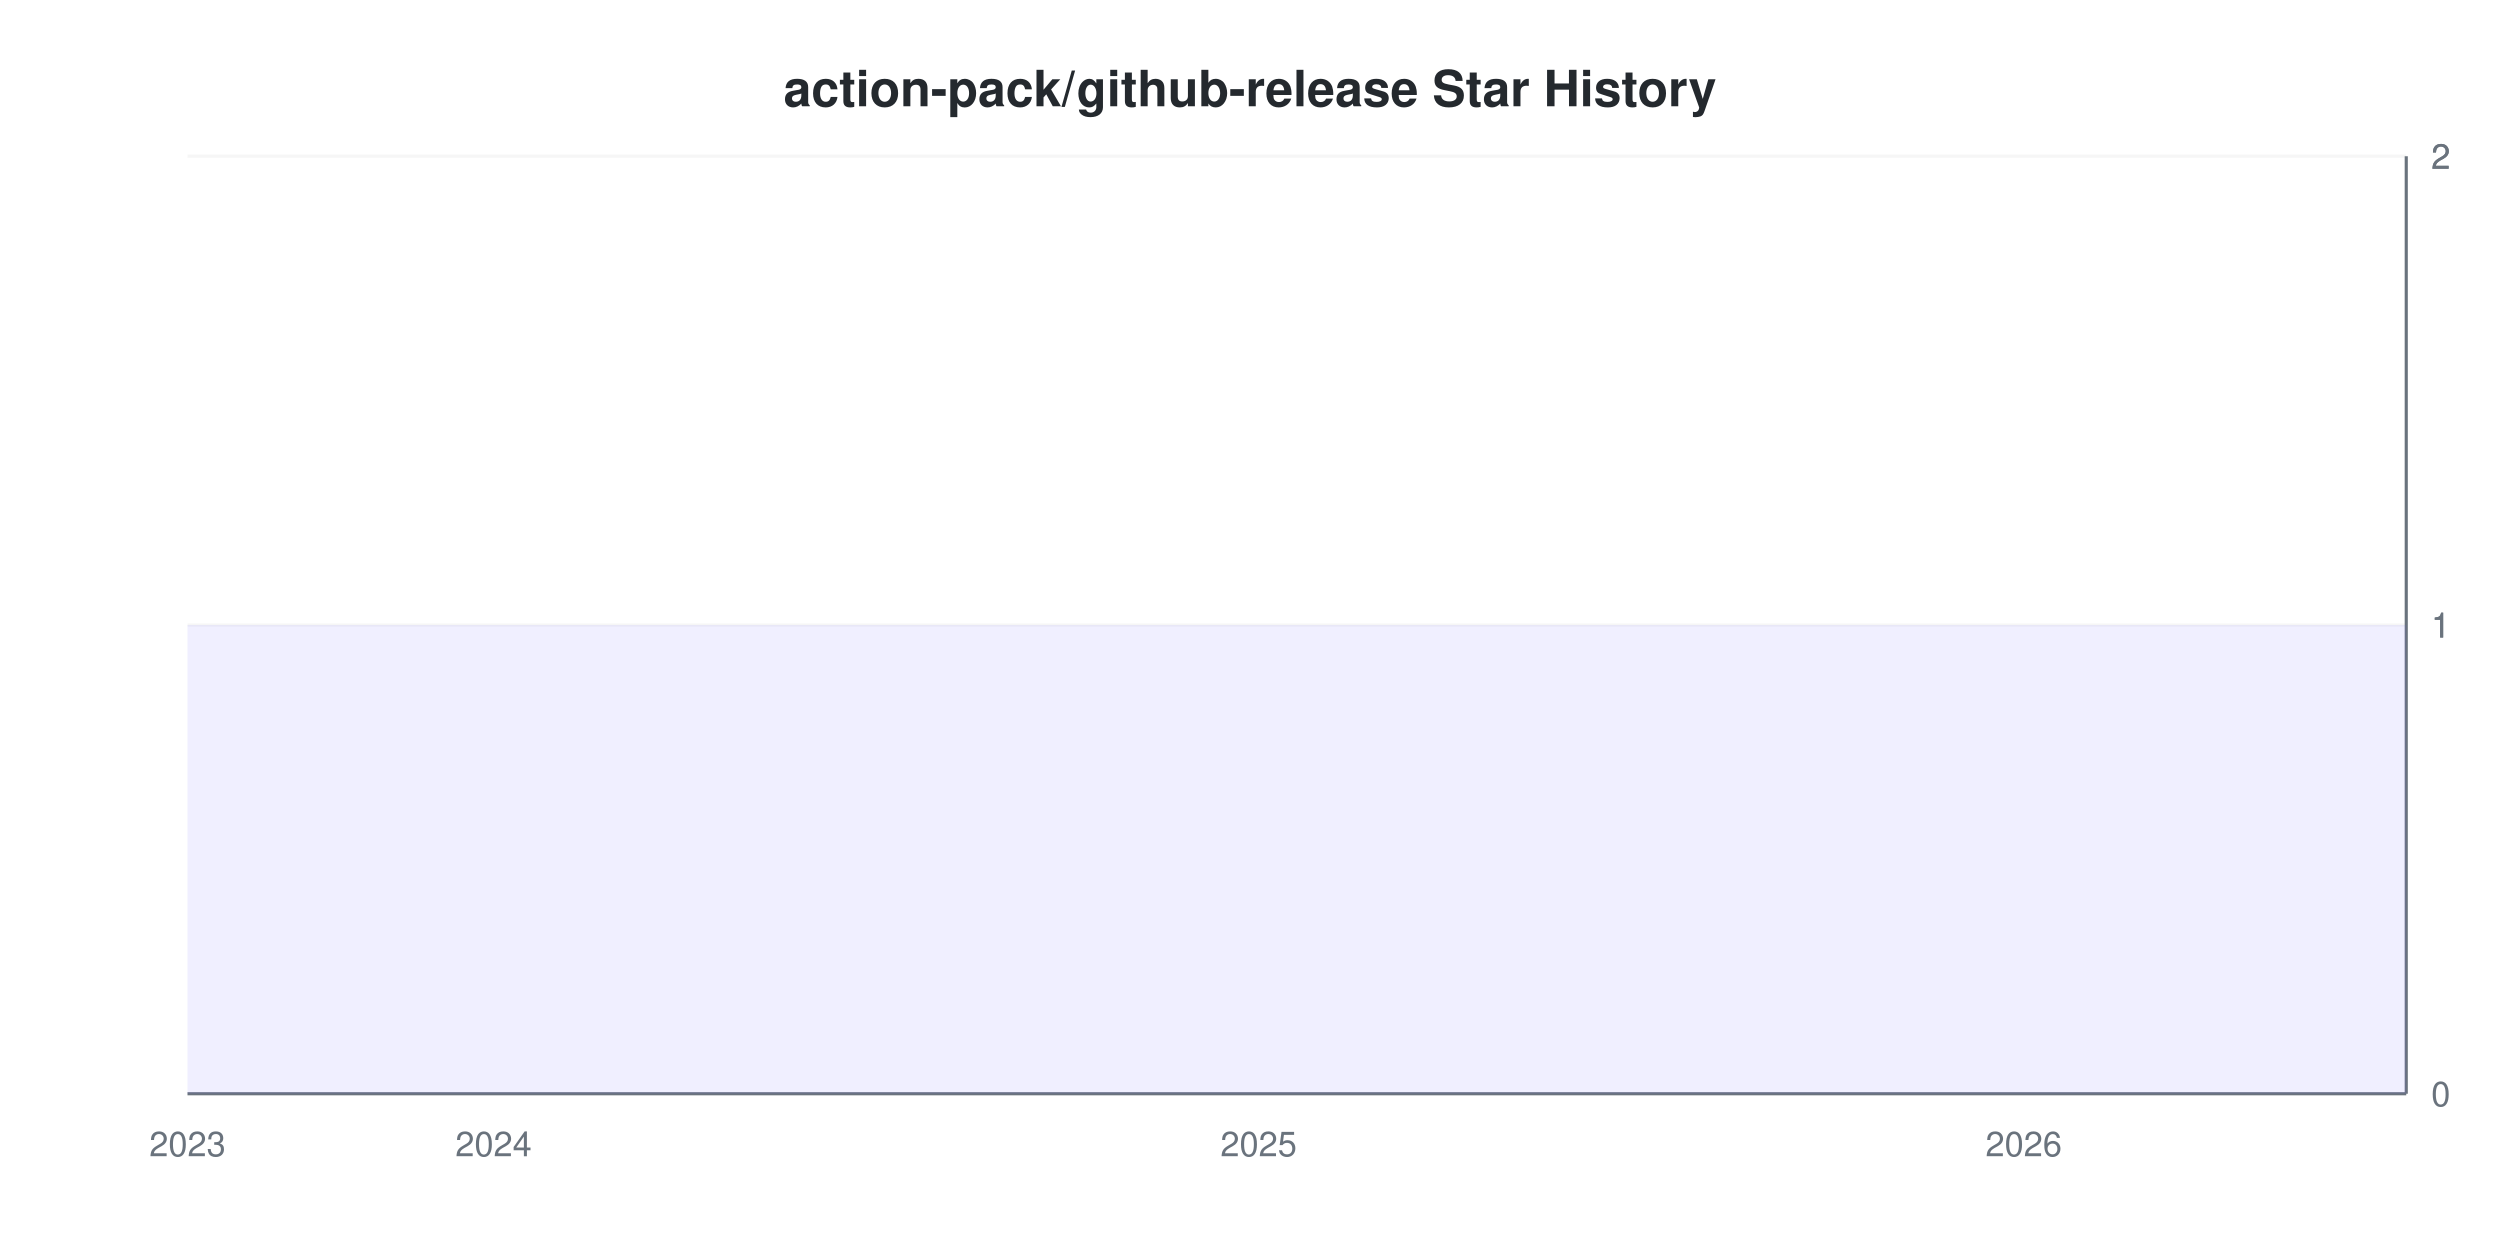
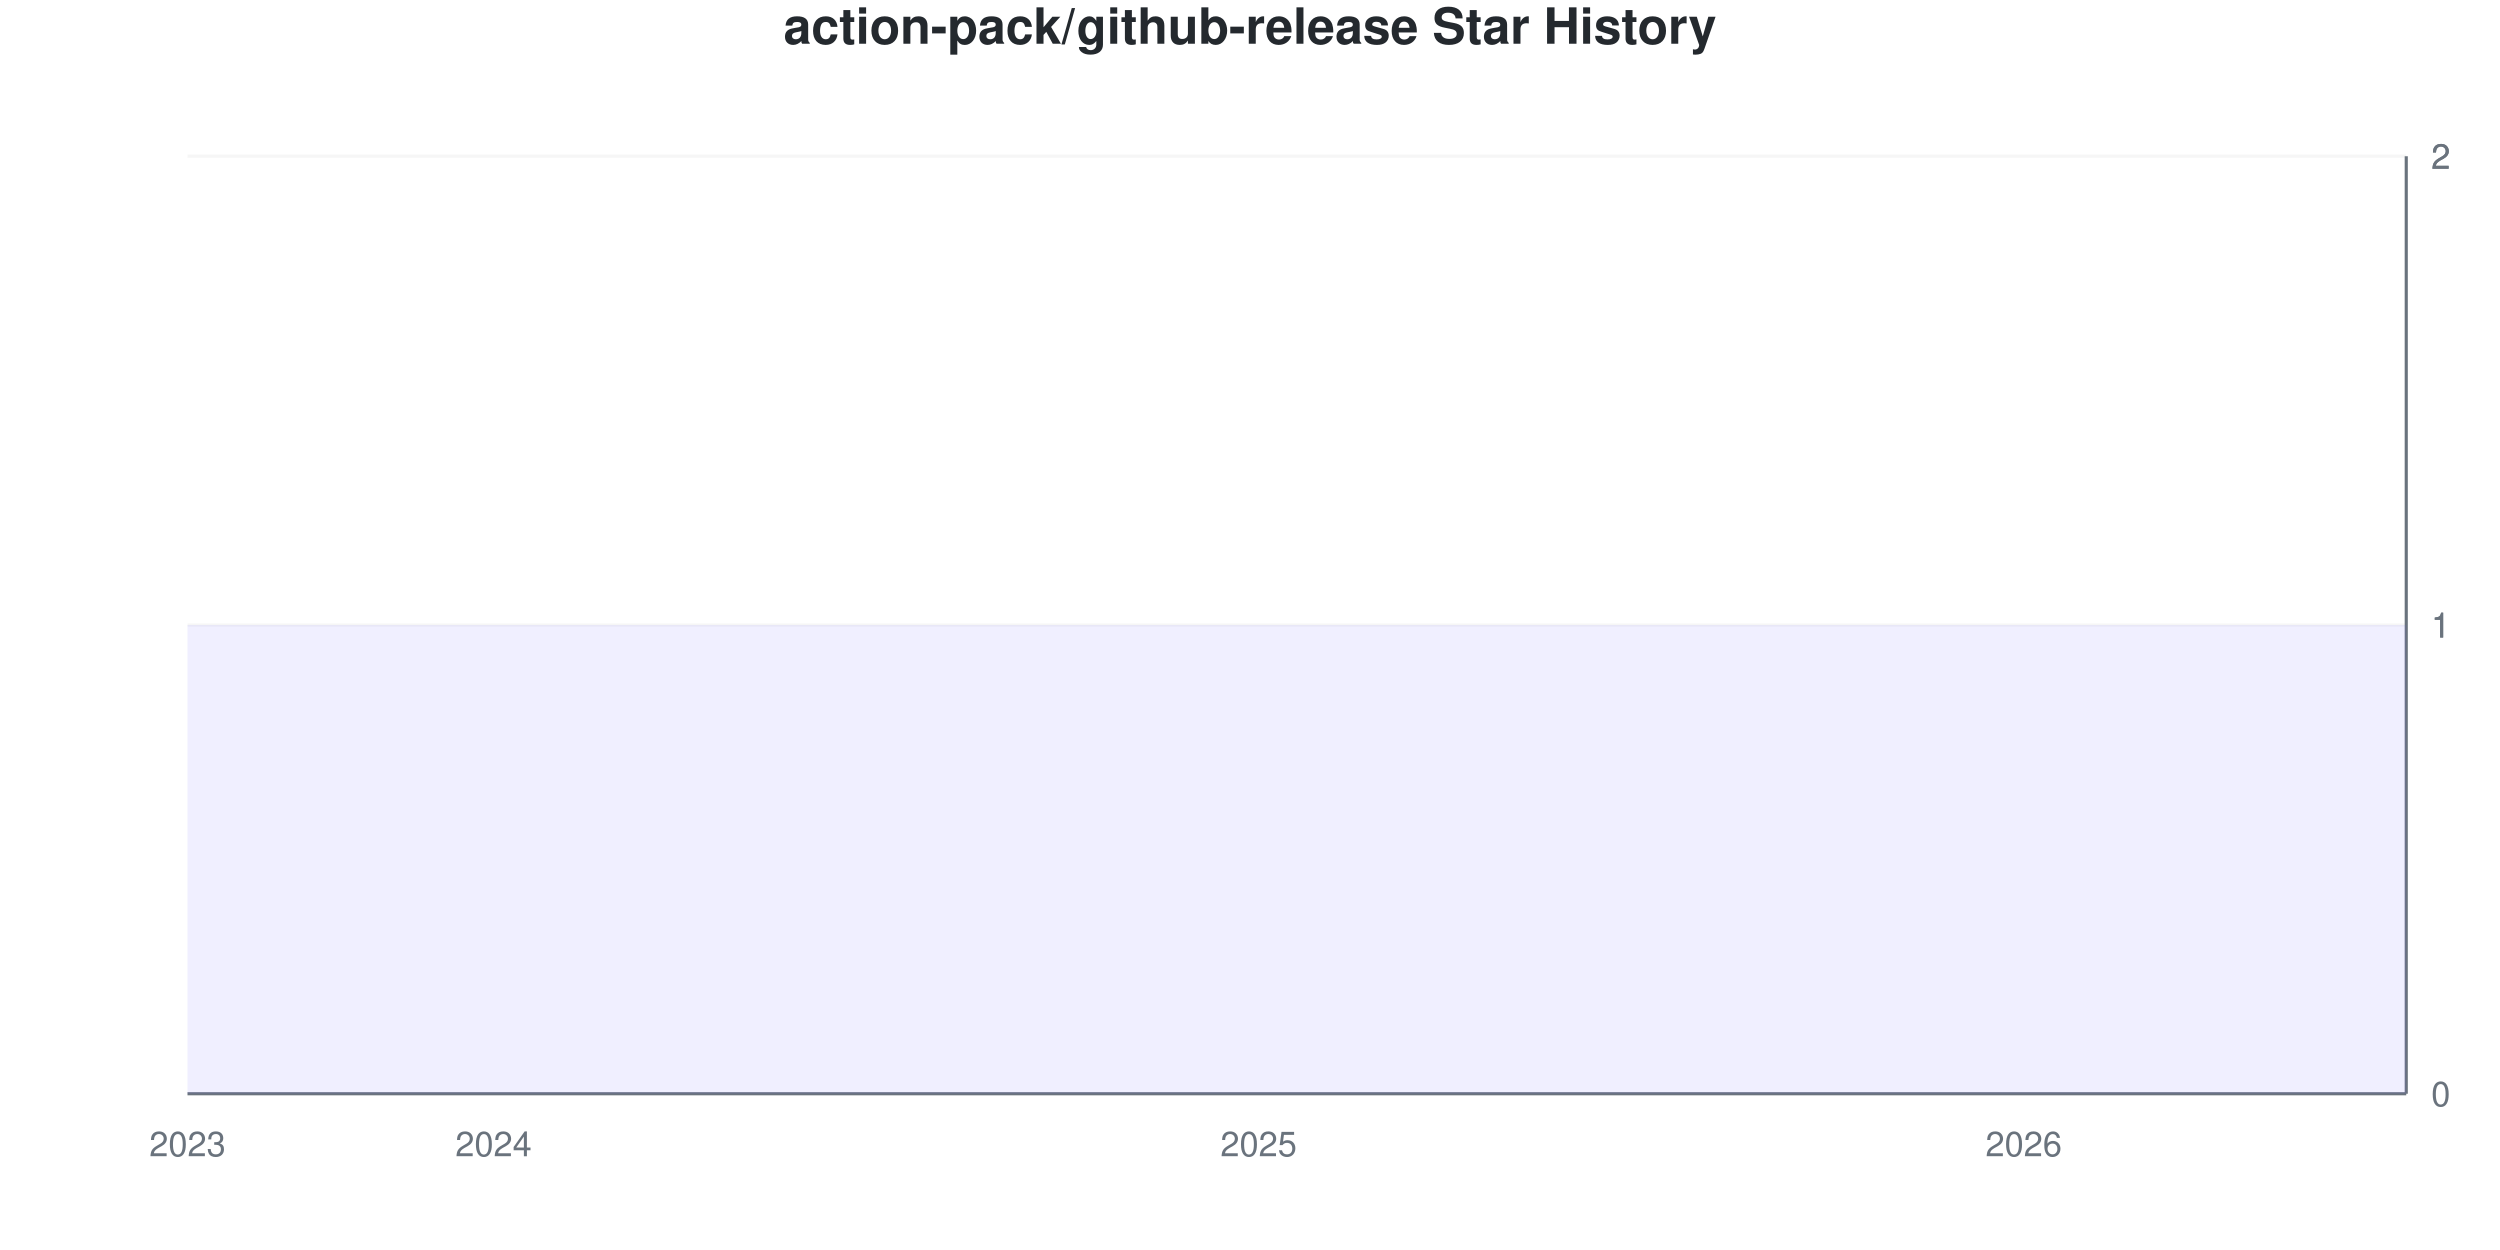
<svg xmlns="http://www.w3.org/2000/svg" viewBox="0 0 800 400" width="800" height="400">
  <style>
    @keyframes drawLine {
      to { stroke-dashoffset: 0; }
    }
    @keyframes fadeInPoint {
      from { opacity: 0; }
      to { opacity: 1; }
    }
    .data-line-0 {
      stroke-dasharray: 1290;
      stroke-dashoffset: 1290;
      animation: drawLine 2s ease-out forwards;
    }
    .data-point {
      opacity: 0;
      animation: fadeInPoint 0.5s ease-out forwards;
    }
    .chart-bg { fill: #fff; }
    .chart-text { fill: #24292e; }
    .chart-muted { fill: #6a737d; }
    .chart-grid { stroke: #eee; }
    .chart-axis { stroke: #6a737d; }
    @media (prefers-color-scheme: dark) {
      .chart-bg { fill: #0d1117; }
      .chart-text { fill: #e6edf3; }
      .chart-muted { fill: #8b949e; }
      .chart-grid { stroke: #21262d; }
      .chart-axis { stroke: #8b949e; }
    }
  </style>
  <rect width="800" height="400" class="chart-bg" />
-   <text x="400" y="34" text-anchor="middle" class="chart-text" font-size="16" font-weight="bold" font-family="-apple-system, BlinkMacSystemFont, 'Segoe UI', Helvetica, Arial, sans-serif">action-pack/github-release Star History</text>
+   <text x="400" y="14" text-anchor="middle" class="chart-text" font-size="16" font-weight="bold" font-family="-apple-system, BlinkMacSystemFont, 'Segoe UI', Helvetica, Arial, sans-serif">action-pack/github-release Star History</text>
  <g class="grid">
    <line x1="60" y1="350" x2="770" y2="350" class="chart-grid" stroke-opacity="0.3" />
    <text x="778" y="354" text-anchor="start" class="chart-muted" font-size="11" font-family="-apple-system, BlinkMacSystemFont, 'Segoe UI', Helvetica, Arial, sans-serif">0</text>
    <line x1="60" y1="200" x2="770" y2="200" class="chart-grid" stroke-opacity="0.3" />
    <text x="778" y="204" text-anchor="start" class="chart-muted" font-size="11" font-family="-apple-system, BlinkMacSystemFont, 'Segoe UI', Helvetica, Arial, sans-serif">1</text>
    <line x1="60" y1="200" x2="770" y2="200" class="chart-grid" stroke-opacity="0.3" />
    <text x="778" y="204" text-anchor="start" class="chart-muted" font-size="11" font-family="-apple-system, BlinkMacSystemFont, 'Segoe UI', Helvetica, Arial, sans-serif">1</text>
    <line x1="60" y1="50" x2="770" y2="50" class="chart-grid" stroke-opacity="0.3" />
    <text x="778" y="54" text-anchor="start" class="chart-muted" font-size="11" font-family="-apple-system, BlinkMacSystemFont, 'Segoe UI', Helvetica, Arial, sans-serif">2</text>
    <line x1="60" y1="50" x2="770" y2="50" class="chart-grid" stroke-opacity="0.3" />
    <text x="778" y="54" text-anchor="start" class="chart-muted" font-size="11" font-family="-apple-system, BlinkMacSystemFont, 'Segoe UI', Helvetica, Arial, sans-serif">2</text>
  </g>
  <g class="milestones">
    
  </g>
  <g class="x-axis">
    <text x="60" y="370" text-anchor="middle" class="chart-muted" font-size="11" font-family="-apple-system, BlinkMacSystemFont, 'Segoe UI', Helvetica, Arial, sans-serif">2023</text>
    <text x="157.931" y="370" text-anchor="middle" class="chart-muted" font-size="11" font-family="-apple-system, BlinkMacSystemFont, 'Segoe UI', Helvetica, Arial, sans-serif">2024</text>
    <text x="402.759" y="370" text-anchor="middle" class="chart-muted" font-size="11" font-family="-apple-system, BlinkMacSystemFont, 'Segoe UI', Helvetica, Arial, sans-serif">2025</text>
    <text x="647.586" y="370" text-anchor="middle" class="chart-muted" font-size="11" font-family="-apple-system, BlinkMacSystemFont, 'Segoe UI', Helvetica, Arial, sans-serif">2026</text>
  </g>
  <line x1="770" y1="50" x2="770" y2="350" class="chart-axis" stroke-width="1" />
  <line x1="60" y1="350" x2="770" y2="350" class="chart-axis" stroke-width="1" />
  <path d="M60,350 L60,200 C63.264,200 77.954,200 84.483,200 C91.011,200 102.437,200 108.966,200 C115.494,200 126.92,200 133.448,200 C139.977,200 151.402,200 157.931,200 C164.46,200 175.885,200 182.414,200 C188.943,200 200.368,200 206.897,200 C213.425,200 224.851,200 231.379,200 C237.908,200 249.333,200 255.862,200 C262.391,200 273.816,200 280.345,200 C286.874,200 298.299,200 304.828,200 C311.356,200 322.782,200 329.31,200 C335.839,200 347.264,200 353.793,200 C360.322,200 371.747,200 378.276,200 C384.805,200 396.23,200 402.759,200 C409.287,200 420.713,200 427.241,200 C433.77,200 445.195,200 451.724,200 C458.253,200 469.678,200 476.207,200 C482.736,200 494.161,200 500.69,200 C507.218,200 518.644,200 525.172,200 C531.701,200 543.126,200 549.655,200 C556.184,200 567.609,200 574.138,200 C580.667,200 592.092,200 598.621,200 C605.149,200 616.575,200 623.103,200 C629.632,200 641.057,200 647.586,200 C654.115,200 665.54,200 672.069,200 C678.598,200 690.023,200 696.552,200 C703.08,200 714.506,200 721.034,200 C727.563,200 738.989,200 745.517,200 C752.046,200 766.736,200 770,200 L770,350 L60,350 Z" fill="#6b63ff" fill-opacity="0.1" />
  <path d="M60,350 L60,200 C63.264,200 77.954,200 84.483,200 C91.011,200 102.437,200 108.966,200 C115.494,200 126.92,200 133.448,200 C139.977,200 151.402,200 157.931,200 C164.46,200 175.885,200 182.414,200 C188.943,200 200.368,200 206.897,200 C213.425,200 224.851,200 231.379,200 C237.908,200 249.333,200 255.862,200 C262.391,200 273.816,200 280.345,200 C286.874,200 298.299,200 304.828,200 C311.356,200 322.782,200 329.31,200 C335.839,200 347.264,200 353.793,200 C360.322,200 371.747,200 378.276,200 C384.805,200 396.23,200 402.759,200 C409.287,200 420.713,200 427.241,200 C433.77,200 445.195,200 451.724,200 C458.253,200 469.678,200 476.207,200 C482.736,200 494.161,200 500.69,200 C507.218,200 518.644,200 525.172,200 C531.701,200 543.126,200 549.655,200 C556.184,200 567.609,200 574.138,200 C580.667,200 592.092,200 598.621,200 C605.149,200 616.575,200 623.103,200 C629.632,200 641.057,200 647.586,200 C654.115,200 665.54,200 672.069,200 C678.598,200 690.023,200 696.552,200 C703.08,200 714.506,200 721.034,200 C727.563,200 738.989,200 745.517,200 C752.046,200 766.736,200 770,200" fill="none" stroke="#6b63ff" stroke-width="2.5" class="data-line-0" />
  <g class="points">
    <circle cx="60" cy="200" r="4" fill="#6b63ff" class="data-point" style="animation-delay: 1.50s" />
    <circle cx="84.483" cy="200" r="4" fill="#6b63ff" class="data-point" style="animation-delay: 1.55s" />
    <circle cx="108.966" cy="200" r="4" fill="#6b63ff" class="data-point" style="animation-delay: 1.60s" />
    <circle cx="133.448" cy="200" r="4" fill="#6b63ff" class="data-point" style="animation-delay: 1.65s" />
    <circle cx="157.931" cy="200" r="4" fill="#6b63ff" class="data-point" style="animation-delay: 1.70s" />
    <circle cx="182.414" cy="200" r="4" fill="#6b63ff" class="data-point" style="animation-delay: 1.75s" />
    <circle cx="206.897" cy="200" r="4" fill="#6b63ff" class="data-point" style="animation-delay: 1.80s" />
    <circle cx="231.379" cy="200" r="4" fill="#6b63ff" class="data-point" style="animation-delay: 1.85s" />
    <circle cx="255.862" cy="200" r="4" fill="#6b63ff" class="data-point" style="animation-delay: 1.90s" />
    <circle cx="280.345" cy="200" r="4" fill="#6b63ff" class="data-point" style="animation-delay: 1.95s" />
    <circle cx="304.828" cy="200" r="4" fill="#6b63ff" class="data-point" style="animation-delay: 2.00s" />
    <circle cx="329.31" cy="200" r="4" fill="#6b63ff" class="data-point" style="animation-delay: 2.05s" />
    <circle cx="353.793" cy="200" r="4" fill="#6b63ff" class="data-point" style="animation-delay: 2.10s" />
    <circle cx="378.276" cy="200" r="4" fill="#6b63ff" class="data-point" style="animation-delay: 2.15s" />
    <circle cx="402.759" cy="200" r="4" fill="#6b63ff" class="data-point" style="animation-delay: 2.20s" />
    <circle cx="427.241" cy="200" r="4" fill="#6b63ff" class="data-point" style="animation-delay: 2.25s" />
    <circle cx="451.724" cy="200" r="4" fill="#6b63ff" class="data-point" style="animation-delay: 2.30s" />
    <circle cx="476.207" cy="200" r="4" fill="#6b63ff" class="data-point" style="animation-delay: 2.35s" />
    <circle cx="500.69" cy="200" r="4" fill="#6b63ff" class="data-point" style="animation-delay: 2.40s" />
    <circle cx="525.172" cy="200" r="4" fill="#6b63ff" class="data-point" style="animation-delay: 2.45s" />
    <circle cx="549.655" cy="200" r="4" fill="#6b63ff" class="data-point" style="animation-delay: 2.50s" />
    <circle cx="574.138" cy="200" r="4" fill="#6b63ff" class="data-point" style="animation-delay: 2.55s" />
    <circle cx="598.621" cy="200" r="4" fill="#6b63ff" class="data-point" style="animation-delay: 2.60s" />
    <circle cx="623.103" cy="200" r="4" fill="#6b63ff" class="data-point" style="animation-delay: 2.65s" />
    <circle cx="647.586" cy="200" r="4" fill="#6b63ff" class="data-point" style="animation-delay: 2.70s" />
    <circle cx="672.069" cy="200" r="4" fill="#6b63ff" class="data-point" style="animation-delay: 2.75s" />
    <circle cx="696.552" cy="200" r="4" fill="#6b63ff" class="data-point" style="animation-delay: 2.80s" />
    <circle cx="721.034" cy="200" r="4" fill="#6b63ff" class="data-point" style="animation-delay: 2.85s" />
    <circle cx="745.517" cy="200" r="4" fill="#6b63ff" class="data-point" style="animation-delay: 2.90s" />
    <circle cx="770" cy="200" r="4" fill="#6b63ff" class="data-point" style="animation-delay: 2.95s" />
  </g>
</svg>
